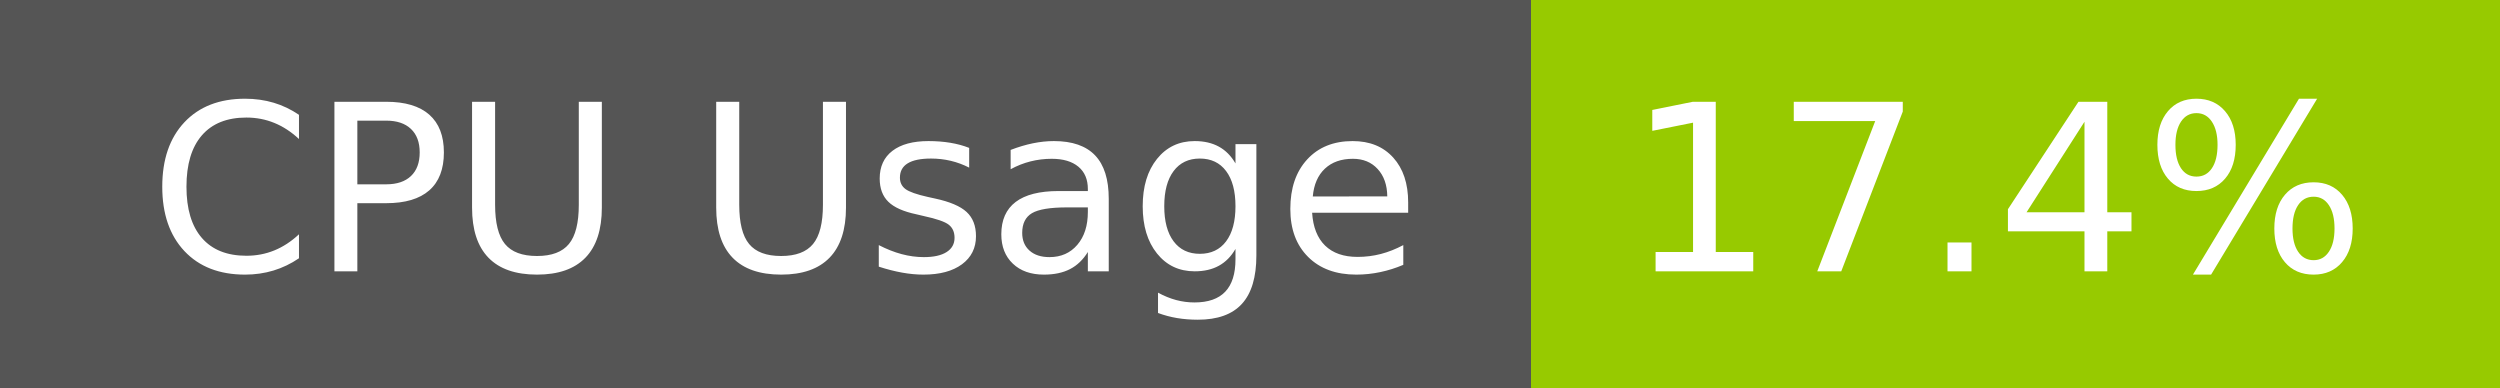
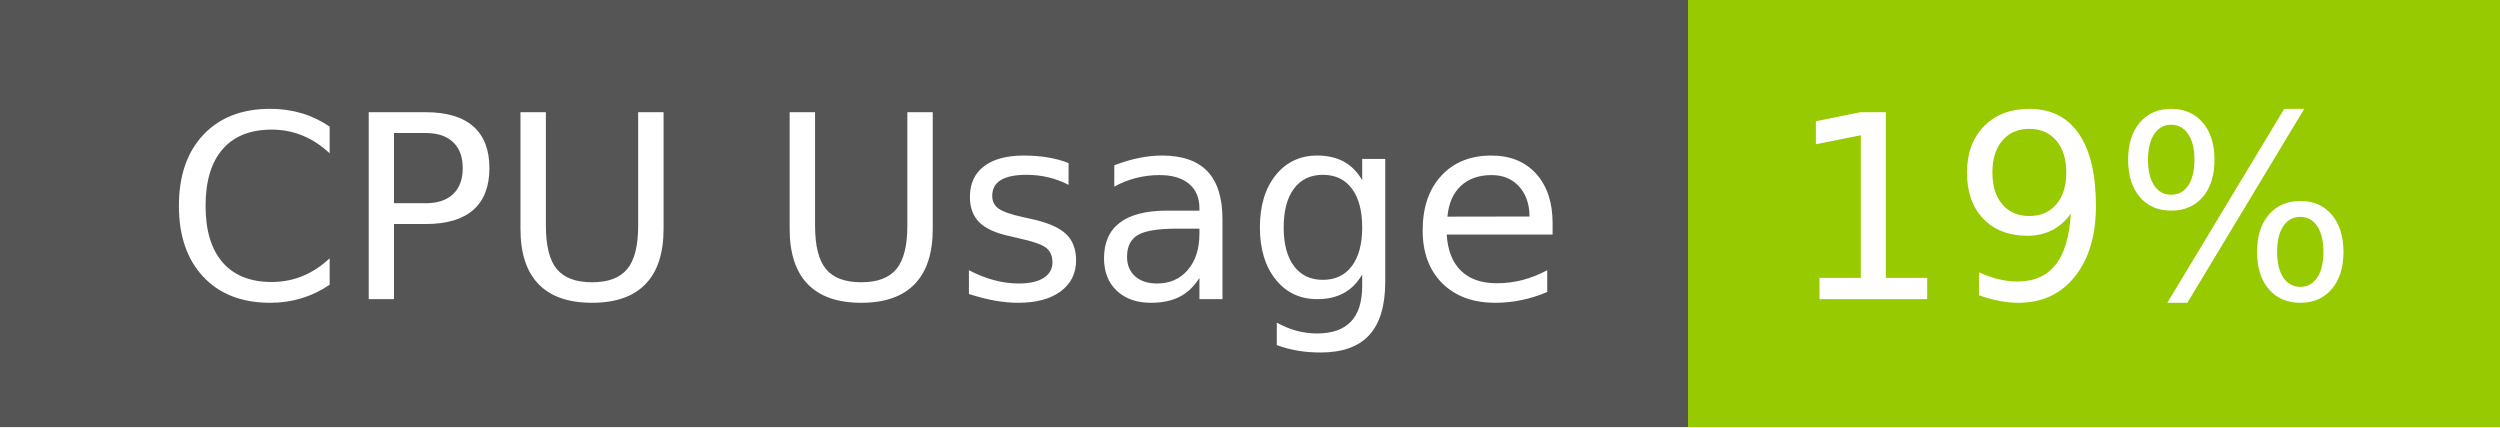
- <svg xmlns="http://www.w3.org/2000/svg" width="129" height="20" role="img" aria-label="CPU Usage: 17.4%">
+ <svg xmlns="http://www.w3.org/2000/svg" width="117" height="20" role="img" aria-label="CPU Usage: 19%">
  <g shape-rendering="crispEdges">
    <rect width="79" height="20" fill="#555" />
-     <rect x="79" width="50" height="20" fill="#97ca00" />
+     <rect x="79" width="38" height="20" fill="#97ca00" />
  </g>
  <g fill="#fff" text-anchor="middle" font-family="Verdana,Geneva,DejaVu Sans,sans-serif" text-rendering="geometricPrecision" font-size="120">
    <text x="405" y="140" transform="scale(.1)" fill="#fff" textLength="665">CPU Usage</text>
-     <text x="1030" y="140" transform="scale(.1)" fill="#fff" textLength="390">17.4%</text>
+     <text x="970" y="140" transform="scale(.1)" fill="#fff" textLength="276">19%</text>
  </g>
</svg>
